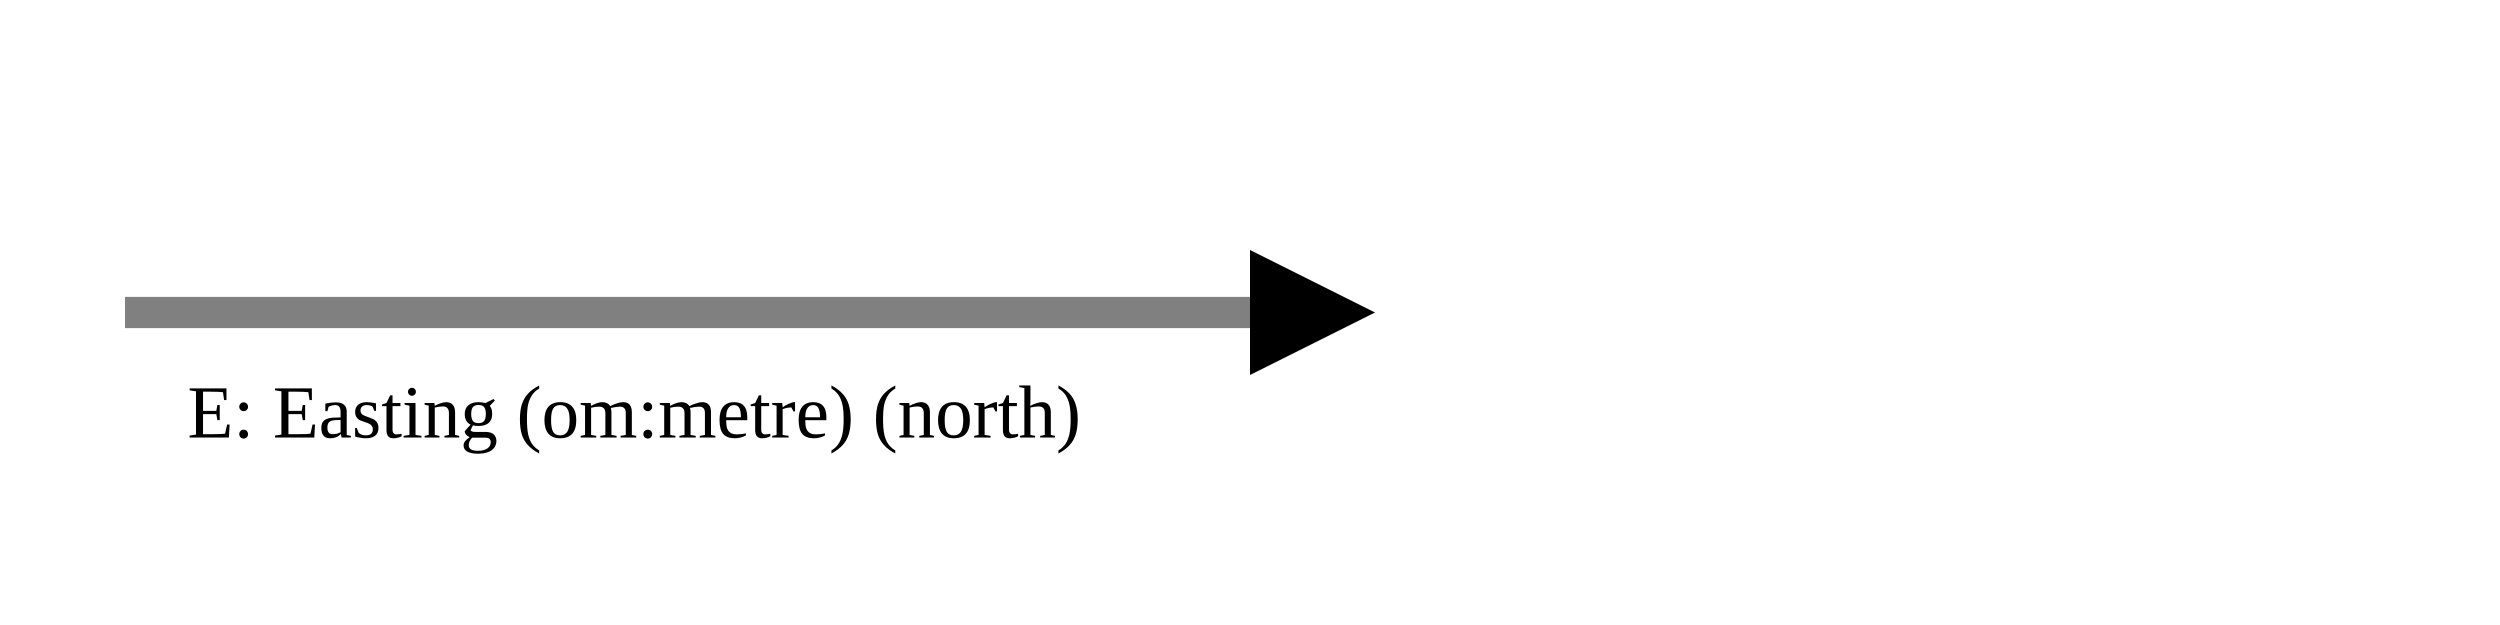
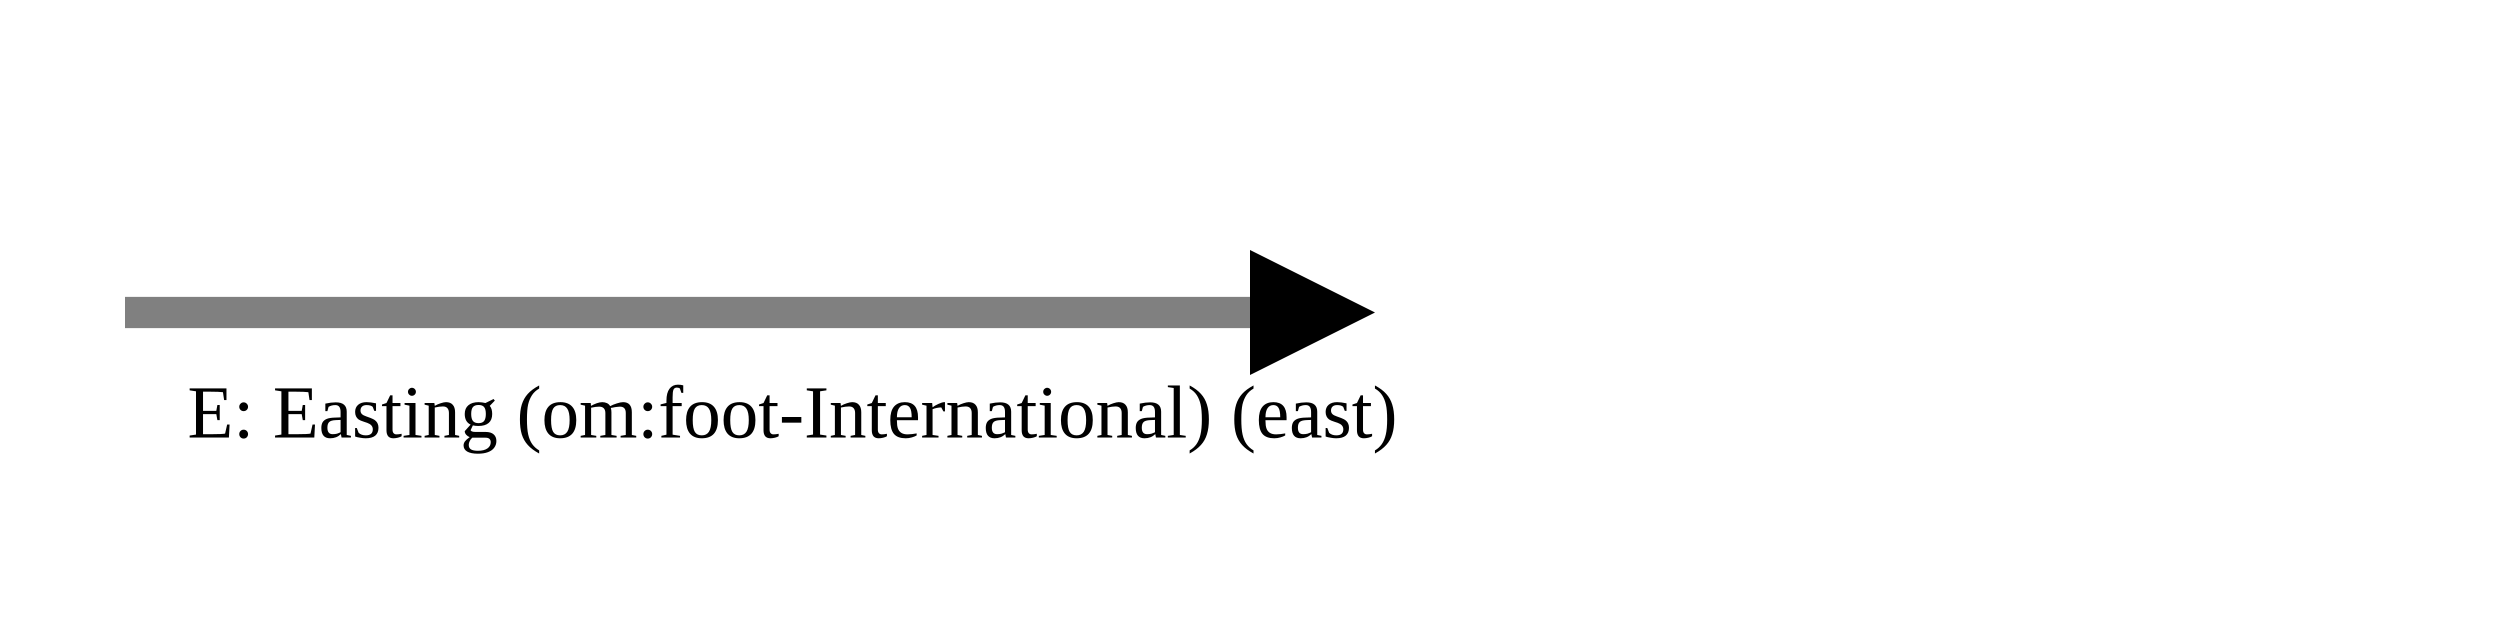
<svg xmlns="http://www.w3.org/2000/svg" version="1.1" width="400" height="100" viewbox="0 0 275 100">
  <defs>
    <marker id="arrowhead" markerWidth="10" markerHeight="7" refX="0" refY="2" orient="auto">
      <polygon points="0 0, 4 2, 0 4" />
    </marker>
  </defs>
  <line x1="20" y1="50" x2="200" y2="50" stroke="gray" stroke-width="5" marker-end="url(#arrowhead)" />
-   <text x="30" y="70" class="small">E: Easting (om:metre) (north)</text>
+   <text x="30" y="70" class="small">E: Easting (om:foot-International) (east)</text>
</svg>
